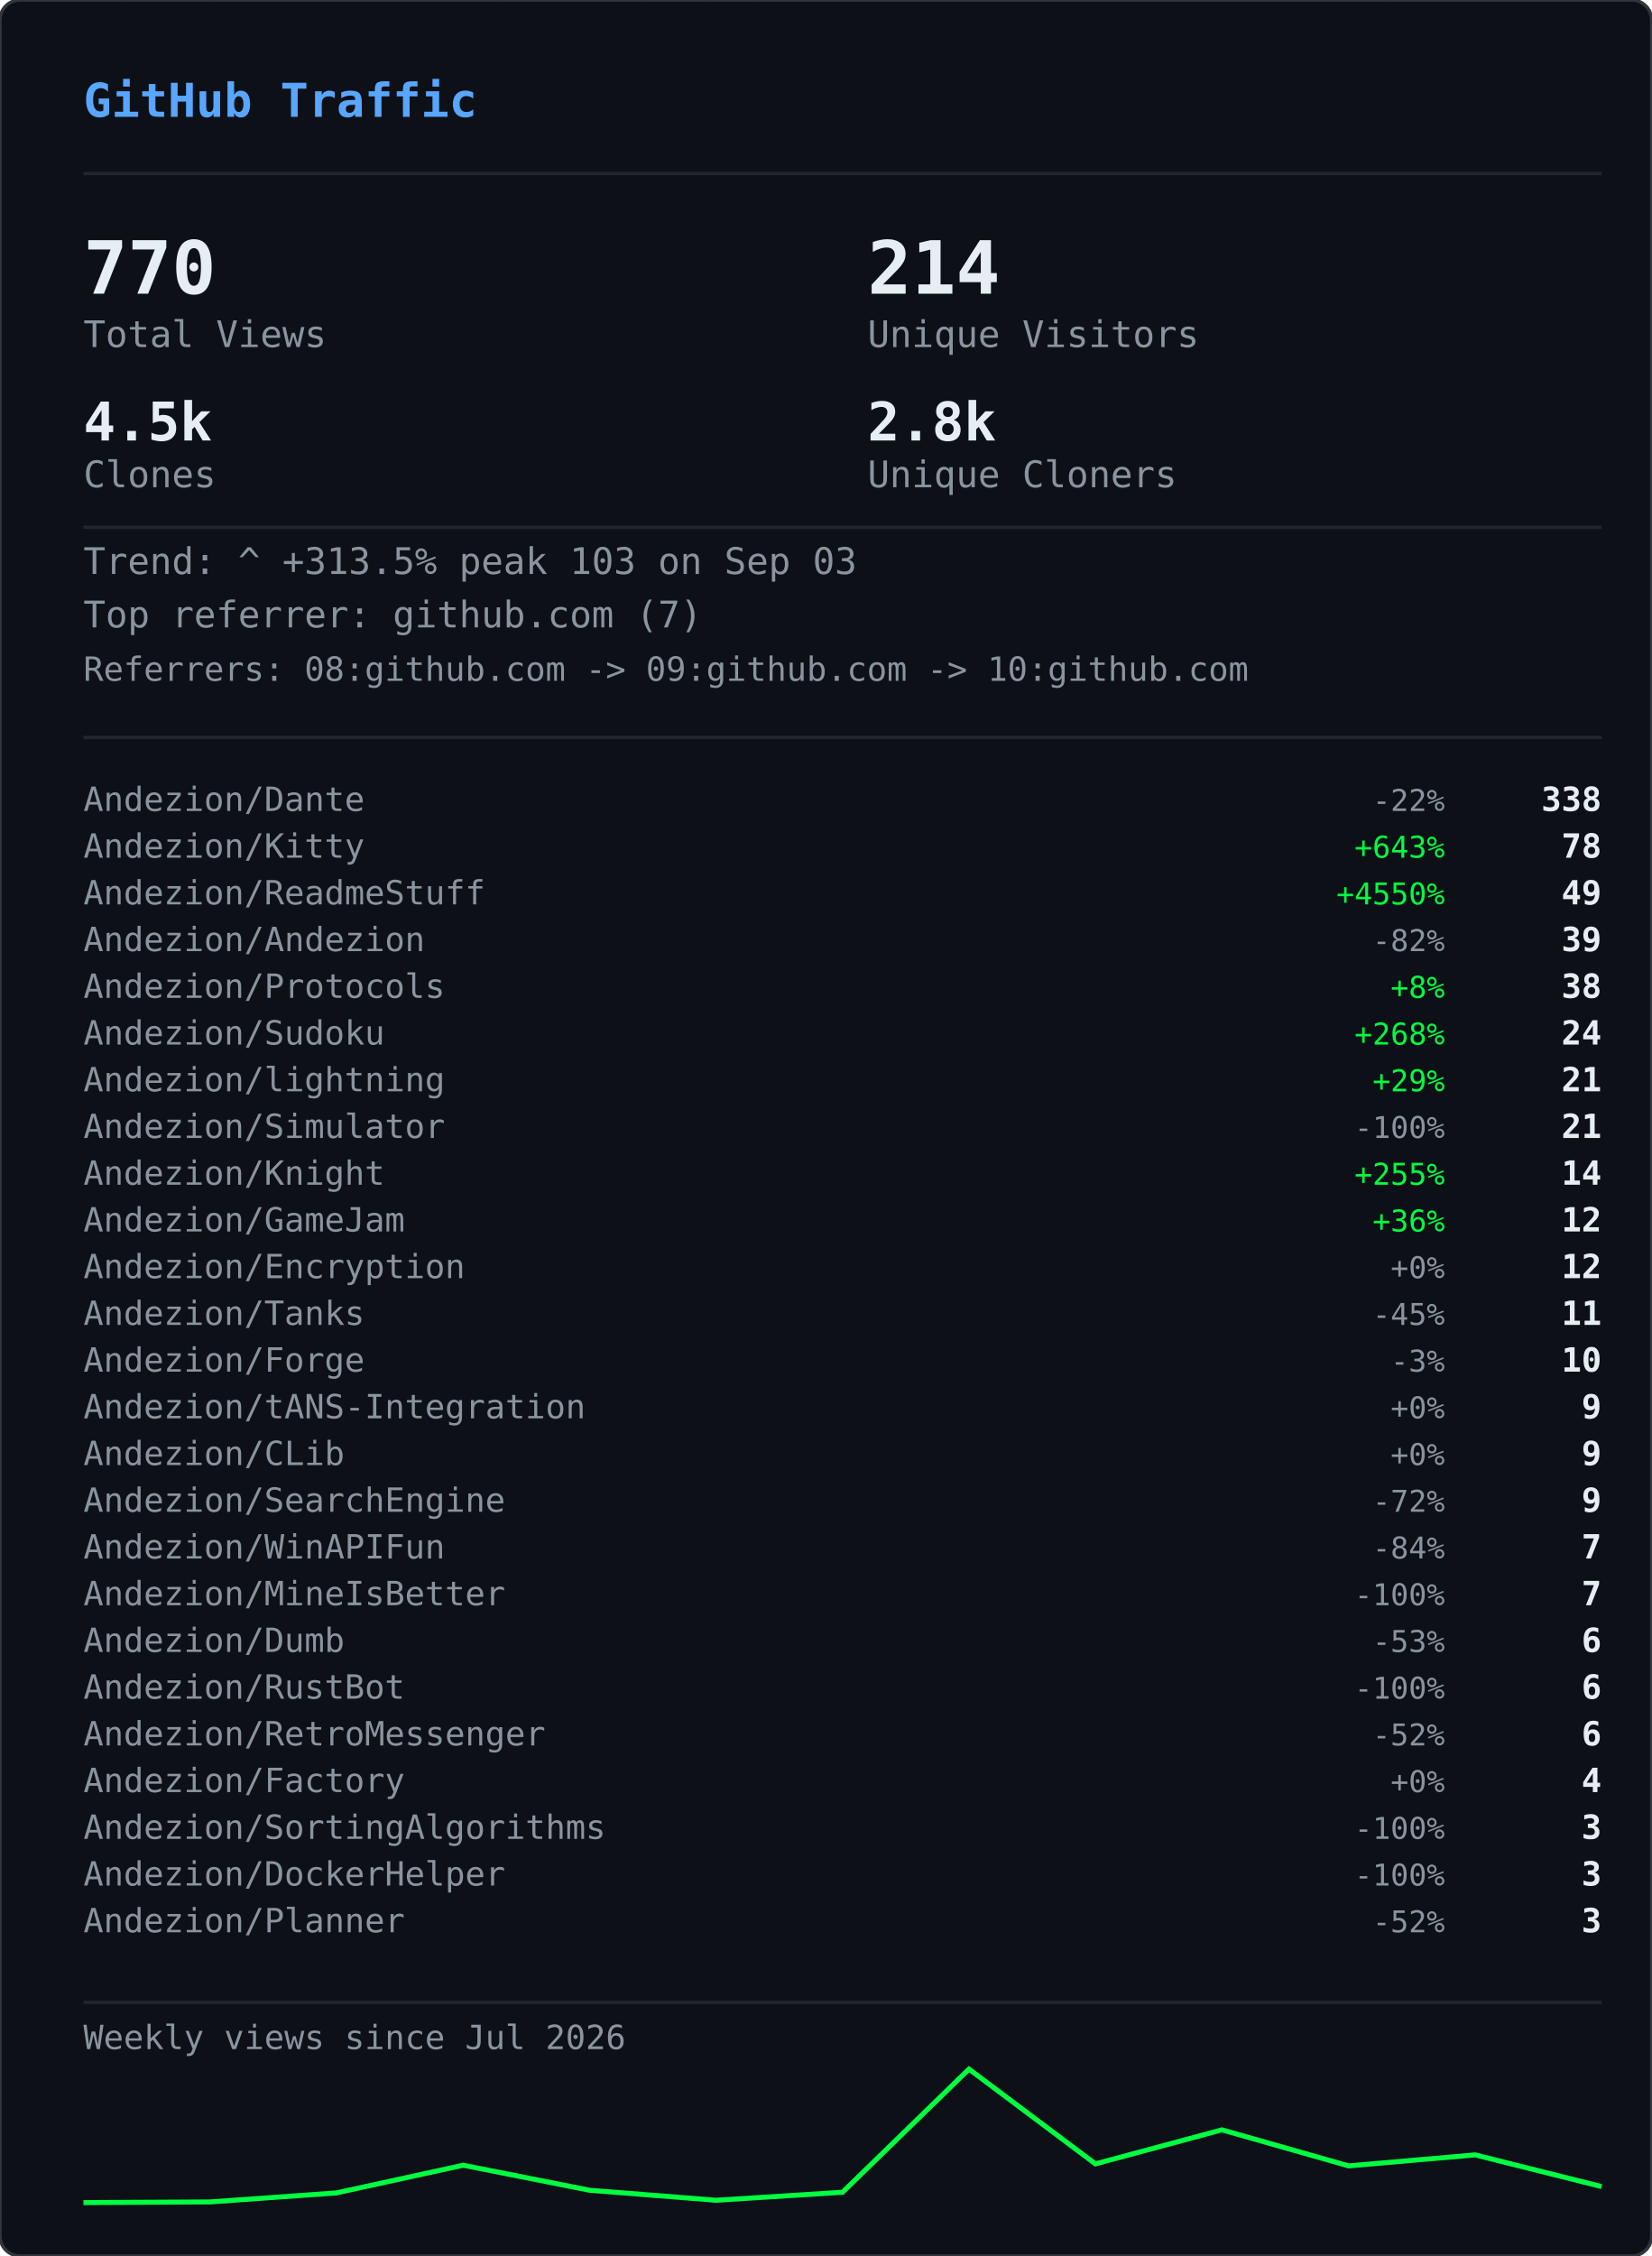
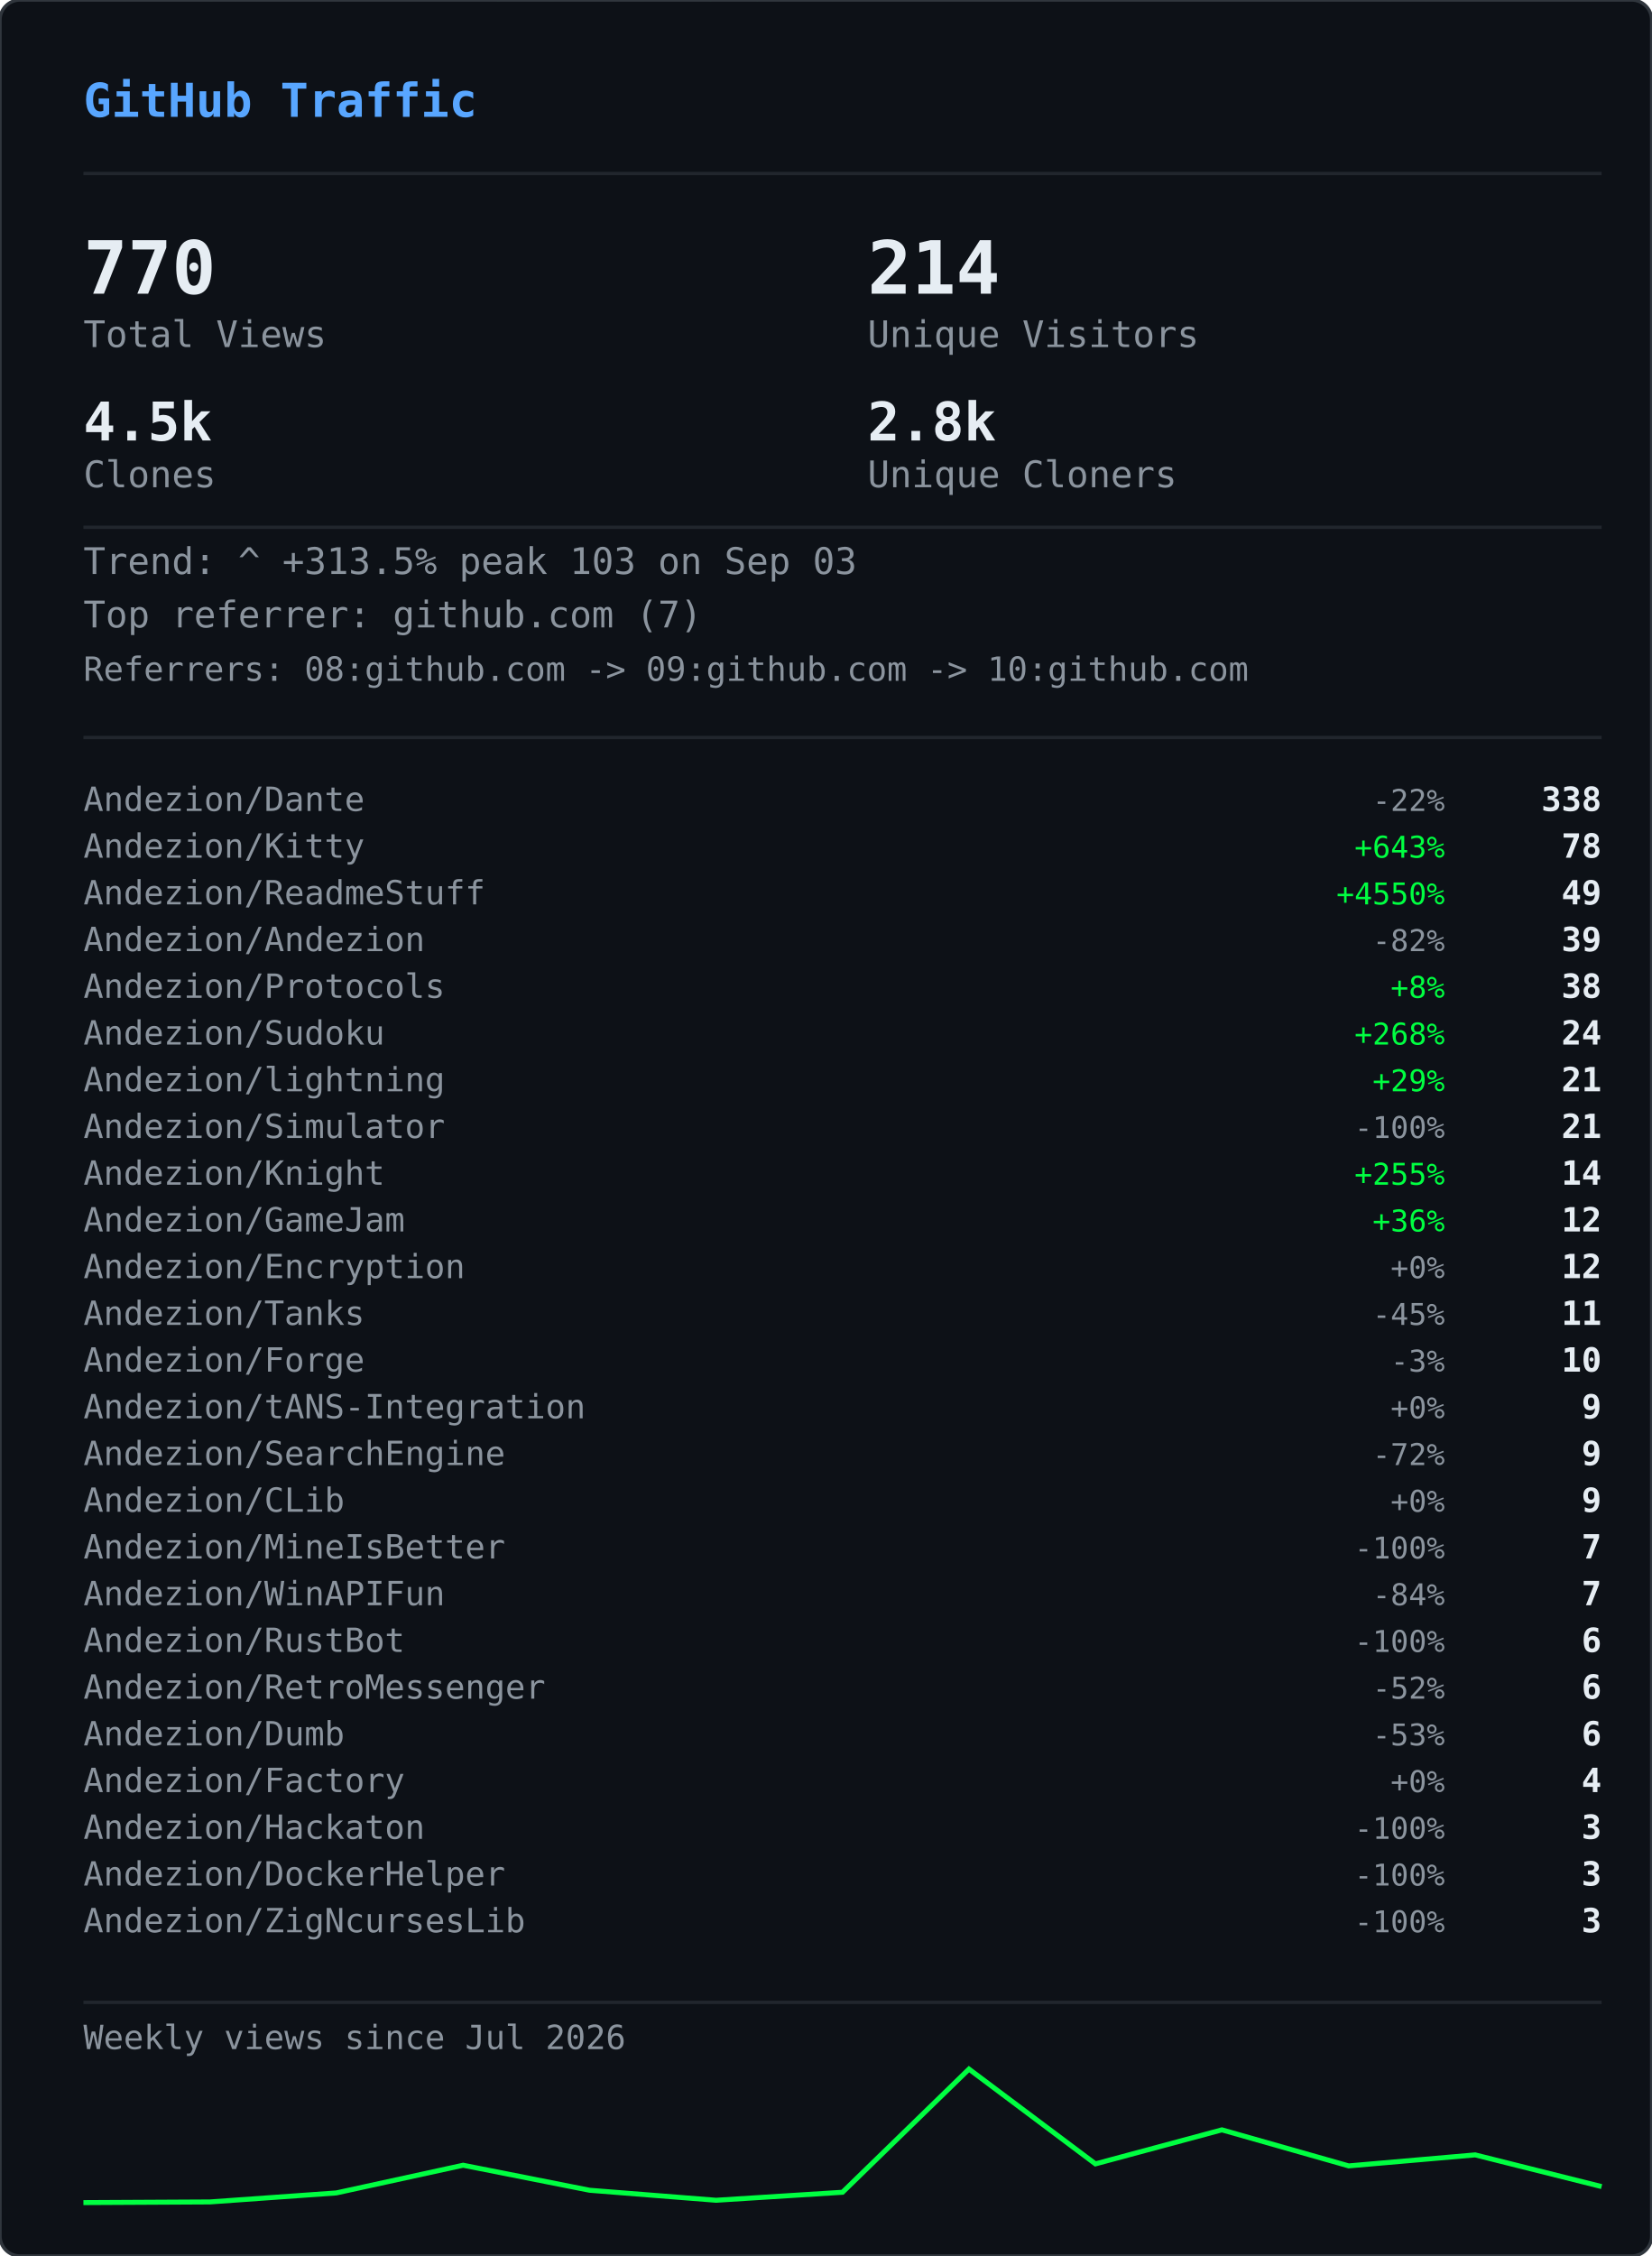
<svg xmlns="http://www.w3.org/2000/svg" width="495" height="676" viewBox="0 0 495 676">
  <defs>
    <clipPath id="gvs-clip">
      <rect width="495" height="676" rx="6" />
    </clipPath>
  </defs>
  <rect width="495" height="676" rx="6" fill="#0d1117" />
  <g clip-path="url(#gvs-clip)">
    <g opacity="0.22">
      <style>@keyframes gvs0{from{transform:translateY(-46px)}to{transform:translateY(690px)}}@keyframes gvs1{from{transform:translateY(-60px)}to{transform:translateY(690px)}}@keyframes gvs2{from{transform:translateY(-88px)}to{transform:translateY(690px)}}@keyframes gvs3{from{transform:translateY(-88px)}to{transform:translateY(690px)}}@keyframes gvs4{from{transform:translateY(-88px)}to{transform:translateY(690px)}}@keyframes gvs5{from{transform:translateY(-88px)}to{transform:translateY(690px)}}@keyframes gvs6{from{transform:translateY(-88px)}to{transform:translateY(690px)}}@keyframes gvs7{from{transform:translateY(-88px)}to{transform:translateY(690px)}}@keyframes gvs8{from{transform:translateY(-46px)}to{transform:translateY(690px)}}@keyframes gvs9{from{transform:translateY(-60px)}to{transform:translateY(690px)}}@keyframes gvs10{from{transform:translateY(-88px)}to{transform:translateY(690px)}}@keyframes gvs11{from{transform:translateY(-60px)}to{transform:translateY(690px)}}@keyframes gvs12{from{transform:translateY(-88px)}to{transform:translateY(690px)}}@keyframes gvs13{from{transform:translateY(-88px)}to{transform:translateY(690px)}}@keyframes gvs14{from{transform:translateY(-60px)}to{transform:translateY(690px)}}@keyframes gvs15{from{transform:translateY(-74px)}to{transform:translateY(690px)}}@keyframes gvs16{from{transform:translateY(-88px)}to{transform:translateY(690px)}}@keyframes gvs17{from{transform:translateY(-60px)}to{transform:translateY(690px)}}@keyframes gvs18{from{transform:translateY(-88px)}to{transform:translateY(690px)}}@keyframes gvs19{from{transform:translateY(-46px)}to{transform:translateY(690px)}}@keyframes gvs20{from{transform:translateY(-46px)}to{transform:translateY(690px)}}@keyframes gvs21{from{transform:translateY(-88px)}to{transform:translateY(690px)}}@keyframes gvs22{from{transform:translateY(-88px)}to{transform:translateY(690px)}}@keyframes gvs23{from{transform:translateY(-88px)}to{transform:translateY(690px)}}@keyframes gvs24{from{transform:translateY(-46px)}to{transform:translateY(690px)}}@keyframes gvs25{from{transform:translateY(-46px)}to{transform:translateY(690px)}}@keyframes gvs26{from{transform:translateY(-60px)}to{transform:translateY(690px)}}@keyframes gvs27{from{transform:translateY(-60px)}to{transform:translateY(690px)}}@keyframes gvs28{from{transform:translateY(-88px)}to{transform:translateY(690px)}}@keyframes gvs29{from{transform:translateY(-74px)}to{transform:translateY(690px)}}@keyframes gvs30{from{transform:translateY(-74px)}to{transform:translateY(690px)}}@keyframes gvs31{from{transform:translateY(-46px)}to{transform:translateY(690px)}}@keyframes gvs32{from{transform:translateY(-46px)}to{transform:translateY(690px)}}@keyframes gvs33{from{transform:translateY(-46px)}to{transform:translateY(690px)}}@keyframes gvs34{from{transform:translateY(-88px)}to{transform:translateY(690px)}}@keyframes gvs35{from{transform:translateY(-88px)}to{transform:translateY(690px)}}@keyframes gvs36{from{transform:translateY(-60px)}to{transform:translateY(690px)}}@keyframes gvs37{from{transform:translateY(-88px)}to{transform:translateY(690px)}}</style>
      <g style="animation:gvs0 1.67s linear infinite;animation-delay:-0.05s">
        <text x="22" y="0" font-family="monospace" font-size="12" fill="#00ff41">ｱ</text>
        <text x="22" y="-14" font-family="monospace" font-size="12" fill="#00ff41" opacity="0.75">ｸ</text>
        <text x="22" y="-28" font-family="monospace" font-size="12" fill="#00ff41" opacity="0.50">ｸ</text>
        <text x="22" y="-42" font-family="monospace" font-size="12" fill="#00ff41" opacity="0.25">ｶ</text>
      </g>
      <g style="animation:gvs1 2.52s linear infinite;animation-delay:-2.19s">
        <text x="261" y="0" font-family="monospace" font-size="12" fill="#00ff41">3</text>
        <text x="261" y="-14" font-family="monospace" font-size="12" fill="#00ff41" opacity="0.80">ﾉ</text>
        <text x="261" y="-28" font-family="monospace" font-size="12" fill="#00ff41" opacity="0.60">7</text>
        <text x="261" y="-42" font-family="monospace" font-size="12" fill="#00ff41" opacity="0.40">7</text>
        <text x="261" y="-56" font-family="monospace" font-size="12" fill="#00ff41" opacity="0.20">ﾓ</text>
      </g>
      <g style="animation:gvs2 2.64s linear infinite;animation-delay:-2.40s">
        <text x="225" y="0" font-family="monospace" font-size="12" fill="#00ff41">ｧ</text>
        <text x="225" y="-14" font-family="monospace" font-size="12" fill="#00ff41" opacity="0.86">ｪ</text>
        <text x="225" y="-28" font-family="monospace" font-size="12" fill="#00ff41" opacity="0.71">9</text>
        <text x="225" y="-42" font-family="monospace" font-size="12" fill="#00ff41" opacity="0.57">ｳ</text>
        <text x="225" y="-56" font-family="monospace" font-size="12" fill="#00ff41" opacity="0.43">ﾋ</text>
        <text x="225" y="-70" font-family="monospace" font-size="12" fill="#00ff41" opacity="0.29">2</text>
        <text x="225" y="-84" font-family="monospace" font-size="12" fill="#00ff41" opacity="0.14">7</text>
      </g>
      <g style="animation:gvs3 2.68s linear infinite;animation-delay:-2.06s">
        <text x="61" y="0" font-family="monospace" font-size="12" fill="#00ff41">ﾄ</text>
        <text x="61" y="-14" font-family="monospace" font-size="12" fill="#00ff41" opacity="0.86">ﾖ</text>
        <text x="61" y="-28" font-family="monospace" font-size="12" fill="#00ff41" opacity="0.71">ﾈ</text>
        <text x="61" y="-42" font-family="monospace" font-size="12" fill="#00ff41" opacity="0.57">ﾈ</text>
        <text x="61" y="-56" font-family="monospace" font-size="12" fill="#00ff41" opacity="0.43">0</text>
        <text x="61" y="-70" font-family="monospace" font-size="12" fill="#00ff41" opacity="0.29">ﾚ</text>
        <text x="61" y="-84" font-family="monospace" font-size="12" fill="#00ff41" opacity="0.14">ｲ</text>
      </g>
      <g style="animation:gvs4 1.89s linear infinite;animation-delay:-1.68s">
        <text x="393" y="0" font-family="monospace" font-size="12" fill="#00ff41">ﾋ</text>
        <text x="393" y="-14" font-family="monospace" font-size="12" fill="#00ff41" opacity="0.86">5</text>
        <text x="393" y="-28" font-family="monospace" font-size="12" fill="#00ff41" opacity="0.71">9</text>
        <text x="393" y="-42" font-family="monospace" font-size="12" fill="#00ff41" opacity="0.57">3</text>
        <text x="393" y="-56" font-family="monospace" font-size="12" fill="#00ff41" opacity="0.43">ﾄ</text>
        <text x="393" y="-70" font-family="monospace" font-size="12" fill="#00ff41" opacity="0.29">ﾀ</text>
        <text x="393" y="-84" font-family="monospace" font-size="12" fill="#00ff41" opacity="0.14">ﾄ</text>
      </g>
      <g style="animation:gvs5 2.08s linear infinite;animation-delay:-1.87s">
        <text x="88" y="0" font-family="monospace" font-size="12" fill="#00ff41">0</text>
        <text x="88" y="-14" font-family="monospace" font-size="12" fill="#00ff41" opacity="0.86">ﾁ</text>
        <text x="88" y="-28" font-family="monospace" font-size="12" fill="#00ff41" opacity="0.71">ｭ</text>
        <text x="88" y="-42" font-family="monospace" font-size="12" fill="#00ff41" opacity="0.57">ﾊ</text>
        <text x="88" y="-56" font-family="monospace" font-size="12" fill="#00ff41" opacity="0.43">0</text>
        <text x="88" y="-70" font-family="monospace" font-size="12" fill="#00ff41" opacity="0.29">ｴ</text>
        <text x="88" y="-84" font-family="monospace" font-size="12" fill="#00ff41" opacity="0.14">6</text>
      </g>
      <g style="animation:gvs6 1.51s linear infinite;animation-delay:-0.31s">
        <text x="484" y="0" font-family="monospace" font-size="12" fill="#00ff41">5</text>
        <text x="484" y="-14" font-family="monospace" font-size="12" fill="#00ff41" opacity="0.86">ｩ</text>
        <text x="484" y="-28" font-family="monospace" font-size="12" fill="#00ff41" opacity="0.71">ｭ</text>
        <text x="484" y="-42" font-family="monospace" font-size="12" fill="#00ff41" opacity="0.57">1</text>
        <text x="484" y="-56" font-family="monospace" font-size="12" fill="#00ff41" opacity="0.43">ｷ</text>
        <text x="484" y="-70" font-family="monospace" font-size="12" fill="#00ff41" opacity="0.29">ﾁ</text>
        <text x="484" y="-84" font-family="monospace" font-size="12" fill="#00ff41" opacity="0.14">ﾗ</text>
      </g>
      <g style="animation:gvs7 2.04s linear infinite;animation-delay:-0.46s">
        <text x="452" y="0" font-family="monospace" font-size="12" fill="#00ff41">8</text>
        <text x="452" y="-14" font-family="monospace" font-size="12" fill="#00ff41" opacity="0.86">ｷ</text>
        <text x="452" y="-28" font-family="monospace" font-size="12" fill="#00ff41" opacity="0.71">ｻ</text>
        <text x="452" y="-42" font-family="monospace" font-size="12" fill="#00ff41" opacity="0.57">ｼ</text>
        <text x="452" y="-56" font-family="monospace" font-size="12" fill="#00ff41" opacity="0.43">ｿ</text>
        <text x="452" y="-70" font-family="monospace" font-size="12" fill="#00ff41" opacity="0.29">ｹ</text>
        <text x="452" y="-84" font-family="monospace" font-size="12" fill="#00ff41" opacity="0.14">ﾇ</text>
      </g>
      <g style="animation:gvs8 2.42s linear infinite;animation-delay:-0.51s">
        <text x="193" y="0" font-family="monospace" font-size="12" fill="#00ff41">ﾋ</text>
        <text x="193" y="-14" font-family="monospace" font-size="12" fill="#00ff41" opacity="0.75">0</text>
        <text x="193" y="-28" font-family="monospace" font-size="12" fill="#00ff41" opacity="0.50">ﾈ</text>
        <text x="193" y="-42" font-family="monospace" font-size="12" fill="#00ff41" opacity="0.25">5</text>
      </g>
      <g style="animation:gvs9 1.93s linear infinite;animation-delay:-1.90s">
        <text x="368" y="0" font-family="monospace" font-size="12" fill="#00ff41">ﾓ</text>
        <text x="368" y="-14" font-family="monospace" font-size="12" fill="#00ff41" opacity="0.80">ﾚ</text>
        <text x="368" y="-28" font-family="monospace" font-size="12" fill="#00ff41" opacity="0.60">ﾕ</text>
        <text x="368" y="-42" font-family="monospace" font-size="12" fill="#00ff41" opacity="0.40">ｮ</text>
        <text x="368" y="-56" font-family="monospace" font-size="12" fill="#00ff41" opacity="0.20">ﾖ</text>
      </g>
      <g style="animation:gvs10 2.23s linear infinite;animation-delay:-1.17s">
        <text x="307" y="0" font-family="monospace" font-size="12" fill="#00ff41">ﾋ</text>
        <text x="307" y="-14" font-family="monospace" font-size="12" fill="#00ff41" opacity="0.86">ｾ</text>
        <text x="307" y="-28" font-family="monospace" font-size="12" fill="#00ff41" opacity="0.71">ﾇ</text>
        <text x="307" y="-42" font-family="monospace" font-size="12" fill="#00ff41" opacity="0.57">ﾊ</text>
        <text x="307" y="-56" font-family="monospace" font-size="12" fill="#00ff41" opacity="0.43">ﾙ</text>
        <text x="307" y="-70" font-family="monospace" font-size="12" fill="#00ff41" opacity="0.29">ｧ</text>
        <text x="307" y="-84" font-family="monospace" font-size="12" fill="#00ff41" opacity="0.14">ﾖ</text>
      </g>
      <g style="animation:gvs11 2.78s linear infinite;animation-delay:-0.63s">
        <text x="378" y="0" font-family="monospace" font-size="12" fill="#00ff41">ﾚ</text>
        <text x="378" y="-14" font-family="monospace" font-size="12" fill="#00ff41" opacity="0.80">9</text>
        <text x="378" y="-28" font-family="monospace" font-size="12" fill="#00ff41" opacity="0.60">ﾕ</text>
        <text x="378" y="-42" font-family="monospace" font-size="12" fill="#00ff41" opacity="0.40">ｹ</text>
        <text x="378" y="-56" font-family="monospace" font-size="12" fill="#00ff41" opacity="0.20">ﾛ</text>
      </g>
      <g style="animation:gvs12 1.82s linear infinite;animation-delay:-1.02s">
        <text x="425" y="0" font-family="monospace" font-size="12" fill="#00ff41">ｳ</text>
        <text x="425" y="-14" font-family="monospace" font-size="12" fill="#00ff41" opacity="0.86">ﾒ</text>
        <text x="425" y="-28" font-family="monospace" font-size="12" fill="#00ff41" opacity="0.71">ﾈ</text>
        <text x="425" y="-42" font-family="monospace" font-size="12" fill="#00ff41" opacity="0.57">ｹ</text>
        <text x="425" y="-56" font-family="monospace" font-size="12" fill="#00ff41" opacity="0.43">ﾃ</text>
        <text x="425" y="-70" font-family="monospace" font-size="12" fill="#00ff41" opacity="0.29">ﾀ</text>
        <text x="425" y="-84" font-family="monospace" font-size="12" fill="#00ff41" opacity="0.14">7</text>
      </g>
      <g style="animation:gvs13 3.08s linear infinite;animation-delay:-0.54s">
        <text x="474" y="0" font-family="monospace" font-size="12" fill="#00ff41">ｾ</text>
        <text x="474" y="-14" font-family="monospace" font-size="12" fill="#00ff41" opacity="0.86">ｭ</text>
        <text x="474" y="-28" font-family="monospace" font-size="12" fill="#00ff41" opacity="0.71">ﾗ</text>
        <text x="474" y="-42" font-family="monospace" font-size="12" fill="#00ff41" opacity="0.57">ﾀ</text>
        <text x="474" y="-56" font-family="monospace" font-size="12" fill="#00ff41" opacity="0.43">ﾒ</text>
        <text x="474" y="-70" font-family="monospace" font-size="12" fill="#00ff41" opacity="0.29">ﾉ</text>
        <text x="474" y="-84" font-family="monospace" font-size="12" fill="#00ff41" opacity="0.14">ｲ</text>
      </g>
      <g style="animation:gvs14 1.89s linear infinite;animation-delay:-1.79s">
        <text x="67" y="0" font-family="monospace" font-size="12" fill="#00ff41">ﾏ</text>
        <text x="67" y="-14" font-family="monospace" font-size="12" fill="#00ff41" opacity="0.80">ﾚ</text>
        <text x="67" y="-28" font-family="monospace" font-size="12" fill="#00ff41" opacity="0.60">ﾉ</text>
        <text x="67" y="-42" font-family="monospace" font-size="12" fill="#00ff41" opacity="0.40">ｿ</text>
        <text x="67" y="-56" font-family="monospace" font-size="12" fill="#00ff41" opacity="0.20">6</text>
      </g>
      <g style="animation:gvs15 2.31s linear infinite;animation-delay:-1.20s">
        <text x="412" y="0" font-family="monospace" font-size="12" fill="#00ff41">ﾍ</text>
        <text x="412" y="-14" font-family="monospace" font-size="12" fill="#00ff41" opacity="0.83">ｭ</text>
        <text x="412" y="-28" font-family="monospace" font-size="12" fill="#00ff41" opacity="0.67">ﾌ</text>
        <text x="412" y="-42" font-family="monospace" font-size="12" fill="#00ff41" opacity="0.50">ｧ</text>
        <text x="412" y="-56" font-family="monospace" font-size="12" fill="#00ff41" opacity="0.33">ｭ</text>
        <text x="412" y="-70" font-family="monospace" font-size="12" fill="#00ff41" opacity="0.17">ﾚ</text>
      </g>
      <g style="animation:gvs16 1.84s linear infinite;animation-delay:-0.95s">
        <text x="208" y="0" font-family="monospace" font-size="12" fill="#00ff41">ｾ</text>
        <text x="208" y="-14" font-family="monospace" font-size="12" fill="#00ff41" opacity="0.86">ﾄ</text>
        <text x="208" y="-28" font-family="monospace" font-size="12" fill="#00ff41" opacity="0.71">ﾘ</text>
        <text x="208" y="-42" font-family="monospace" font-size="12" fill="#00ff41" opacity="0.57">ﾔ</text>
        <text x="208" y="-56" font-family="monospace" font-size="12" fill="#00ff41" opacity="0.43">ﾘ</text>
        <text x="208" y="-70" font-family="monospace" font-size="12" fill="#00ff41" opacity="0.29">ｫ</text>
        <text x="208" y="-84" font-family="monospace" font-size="12" fill="#00ff41" opacity="0.14">ｶ</text>
      </g>
      <g style="animation:gvs17 1.63s linear infinite;animation-delay:-0.51s">
        <text x="413" y="0" font-family="monospace" font-size="12" fill="#00ff41">ｵ</text>
        <text x="413" y="-14" font-family="monospace" font-size="12" fill="#00ff41" opacity="0.80">5</text>
        <text x="413" y="-28" font-family="monospace" font-size="12" fill="#00ff41" opacity="0.60">ﾁ</text>
        <text x="413" y="-42" font-family="monospace" font-size="12" fill="#00ff41" opacity="0.40">ﾈ</text>
        <text x="413" y="-56" font-family="monospace" font-size="12" fill="#00ff41" opacity="0.20">ﾗ</text>
      </g>
      <g style="animation:gvs18 2.61s linear infinite;animation-delay:-1.01s">
        <text x="422" y="0" font-family="monospace" font-size="12" fill="#00ff41">ｽ</text>
        <text x="422" y="-14" font-family="monospace" font-size="12" fill="#00ff41" opacity="0.86">ｬ</text>
        <text x="422" y="-28" font-family="monospace" font-size="12" fill="#00ff41" opacity="0.71">ﾈ</text>
        <text x="422" y="-42" font-family="monospace" font-size="12" fill="#00ff41" opacity="0.57">ｮ</text>
        <text x="422" y="-56" font-family="monospace" font-size="12" fill="#00ff41" opacity="0.43">0</text>
        <text x="422" y="-70" font-family="monospace" font-size="12" fill="#00ff41" opacity="0.29">ﾊ</text>
        <text x="422" y="-84" font-family="monospace" font-size="12" fill="#00ff41" opacity="0.14">ﾀ</text>
      </g>
      <g style="animation:gvs19 2.86s linear infinite;animation-delay:-1.17s">
        <text x="137" y="0" font-family="monospace" font-size="12" fill="#00ff41">ｴ</text>
        <text x="137" y="-14" font-family="monospace" font-size="12" fill="#00ff41" opacity="0.75">3</text>
        <text x="137" y="-28" font-family="monospace" font-size="12" fill="#00ff41" opacity="0.50">ﾒ</text>
        <text x="137" y="-42" font-family="monospace" font-size="12" fill="#00ff41" opacity="0.25">ｪ</text>
      </g>
      <g style="animation:gvs20 2.04s linear infinite;animation-delay:-1.32s">
        <text x="72" y="0" font-family="monospace" font-size="12" fill="#00ff41">ﾑ</text>
        <text x="72" y="-14" font-family="monospace" font-size="12" fill="#00ff41" opacity="0.75">ﾉ</text>
        <text x="72" y="-28" font-family="monospace" font-size="12" fill="#00ff41" opacity="0.50">ｸ</text>
        <text x="72" y="-42" font-family="monospace" font-size="12" fill="#00ff41" opacity="0.25">ﾐ</text>
      </g>
      <g style="animation:gvs21 2.07s linear infinite;animation-delay:-0.53s">
        <text x="91" y="0" font-family="monospace" font-size="12" fill="#00ff41">ｪ</text>
        <text x="91" y="-14" font-family="monospace" font-size="12" fill="#00ff41" opacity="0.86">ｳ</text>
        <text x="91" y="-28" font-family="monospace" font-size="12" fill="#00ff41" opacity="0.71">ｻ</text>
        <text x="91" y="-42" font-family="monospace" font-size="12" fill="#00ff41" opacity="0.57">ﾔ</text>
        <text x="91" y="-56" font-family="monospace" font-size="12" fill="#00ff41" opacity="0.43">5</text>
        <text x="91" y="-70" font-family="monospace" font-size="12" fill="#00ff41" opacity="0.29">ｳ</text>
        <text x="91" y="-84" font-family="monospace" font-size="12" fill="#00ff41" opacity="0.14">ﾂ</text>
      </g>
      <g style="animation:gvs22 2.09s linear infinite;animation-delay:-1.30s">
        <text x="102" y="0" font-family="monospace" font-size="12" fill="#00ff41">1</text>
        <text x="102" y="-14" font-family="monospace" font-size="12" fill="#00ff41" opacity="0.86">ｸ</text>
        <text x="102" y="-28" font-family="monospace" font-size="12" fill="#00ff41" opacity="0.71">ﾂ</text>
        <text x="102" y="-42" font-family="monospace" font-size="12" fill="#00ff41" opacity="0.57">ｭ</text>
        <text x="102" y="-56" font-family="monospace" font-size="12" fill="#00ff41" opacity="0.43">3</text>
        <text x="102" y="-70" font-family="monospace" font-size="12" fill="#00ff41" opacity="0.29">ｫ</text>
        <text x="102" y="-84" font-family="monospace" font-size="12" fill="#00ff41" opacity="0.14">ﾑ</text>
      </g>
      <g style="animation:gvs23 1.89s linear infinite;animation-delay:-1.38s">
        <text x="162" y="0" font-family="monospace" font-size="12" fill="#00ff41">ｵ</text>
        <text x="162" y="-14" font-family="monospace" font-size="12" fill="#00ff41" opacity="0.86">ｦ</text>
        <text x="162" y="-28" font-family="monospace" font-size="12" fill="#00ff41" opacity="0.71">ﾖ</text>
        <text x="162" y="-42" font-family="monospace" font-size="12" fill="#00ff41" opacity="0.57">ｴ</text>
        <text x="162" y="-56" font-family="monospace" font-size="12" fill="#00ff41" opacity="0.43">ﾓ</text>
        <text x="162" y="-70" font-family="monospace" font-size="12" fill="#00ff41" opacity="0.29">ｷ</text>
        <text x="162" y="-84" font-family="monospace" font-size="12" fill="#00ff41" opacity="0.14">ﾇ</text>
      </g>
      <g style="animation:gvs24 2.35s linear infinite;animation-delay:-1.38s">
        <text x="211" y="0" font-family="monospace" font-size="12" fill="#00ff41">ｧ</text>
        <text x="211" y="-14" font-family="monospace" font-size="12" fill="#00ff41" opacity="0.75">ｿ</text>
        <text x="211" y="-28" font-family="monospace" font-size="12" fill="#00ff41" opacity="0.50">ﾈ</text>
        <text x="211" y="-42" font-family="monospace" font-size="12" fill="#00ff41" opacity="0.25">ﾒ</text>
      </g>
      <g style="animation:gvs25 2.74s linear infinite;animation-delay:-0.53s">
        <text x="241" y="0" font-family="monospace" font-size="12" fill="#00ff41">ｽ</text>
        <text x="241" y="-14" font-family="monospace" font-size="12" fill="#00ff41" opacity="0.75">ﾄ</text>
        <text x="241" y="-28" font-family="monospace" font-size="12" fill="#00ff41" opacity="0.50">ｸ</text>
        <text x="241" y="-42" font-family="monospace" font-size="12" fill="#00ff41" opacity="0.25">7</text>
      </g>
      <g style="animation:gvs26 1.82s linear infinite;animation-delay:-0.60s">
        <text x="128" y="0" font-family="monospace" font-size="12" fill="#00ff41">ﾍ</text>
        <text x="128" y="-14" font-family="monospace" font-size="12" fill="#00ff41" opacity="0.80">ﾌ</text>
        <text x="128" y="-28" font-family="monospace" font-size="12" fill="#00ff41" opacity="0.60">4</text>
        <text x="128" y="-42" font-family="monospace" font-size="12" fill="#00ff41" opacity="0.40">ｦ</text>
        <text x="128" y="-56" font-family="monospace" font-size="12" fill="#00ff41" opacity="0.20">8</text>
      </g>
      <g style="animation:gvs27 2.28s linear infinite;animation-delay:-0.68s">
        <text x="242" y="0" font-family="monospace" font-size="12" fill="#00ff41">ﾛ</text>
        <text x="242" y="-14" font-family="monospace" font-size="12" fill="#00ff41" opacity="0.80">ﾗ</text>
        <text x="242" y="-28" font-family="monospace" font-size="12" fill="#00ff41" opacity="0.60">ｳ</text>
        <text x="242" y="-42" font-family="monospace" font-size="12" fill="#00ff41" opacity="0.40">ﾑ</text>
        <text x="242" y="-56" font-family="monospace" font-size="12" fill="#00ff41" opacity="0.20">ｭ</text>
      </g>
      <g style="animation:gvs28 2.44s linear infinite;animation-delay:-0.28s">
        <text x="34" y="0" font-family="monospace" font-size="12" fill="#00ff41">ｵ</text>
        <text x="34" y="-14" font-family="monospace" font-size="12" fill="#00ff41" opacity="0.86">ﾀ</text>
        <text x="34" y="-28" font-family="monospace" font-size="12" fill="#00ff41" opacity="0.71">ﾓ</text>
        <text x="34" y="-42" font-family="monospace" font-size="12" fill="#00ff41" opacity="0.57">ｫ</text>
        <text x="34" y="-56" font-family="monospace" font-size="12" fill="#00ff41" opacity="0.43">ｻ</text>
        <text x="34" y="-70" font-family="monospace" font-size="12" fill="#00ff41" opacity="0.29">3</text>
        <text x="34" y="-84" font-family="monospace" font-size="12" fill="#00ff41" opacity="0.14">ｶ</text>
      </g>
      <g style="animation:gvs29 2.19s linear infinite;animation-delay:-0.47s">
        <text x="411" y="0" font-family="monospace" font-size="12" fill="#00ff41">ﾖ</text>
        <text x="411" y="-14" font-family="monospace" font-size="12" fill="#00ff41" opacity="0.83">6</text>
        <text x="411" y="-28" font-family="monospace" font-size="12" fill="#00ff41" opacity="0.67">ﾘ</text>
        <text x="411" y="-42" font-family="monospace" font-size="12" fill="#00ff41" opacity="0.50">ｨ</text>
        <text x="411" y="-56" font-family="monospace" font-size="12" fill="#00ff41" opacity="0.33">ﾘ</text>
        <text x="411" y="-70" font-family="monospace" font-size="12" fill="#00ff41" opacity="0.17">ﾃ</text>
      </g>
      <g style="animation:gvs30 2.71s linear infinite;animation-delay:-2.12s">
        <text x="146" y="0" font-family="monospace" font-size="12" fill="#00ff41">ｷ</text>
        <text x="146" y="-14" font-family="monospace" font-size="12" fill="#00ff41" opacity="0.83">ﾚ</text>
        <text x="146" y="-28" font-family="monospace" font-size="12" fill="#00ff41" opacity="0.67">ｳ</text>
        <text x="146" y="-42" font-family="monospace" font-size="12" fill="#00ff41" opacity="0.50">ｾ</text>
        <text x="146" y="-56" font-family="monospace" font-size="12" fill="#00ff41" opacity="0.33">ｺ</text>
        <text x="146" y="-70" font-family="monospace" font-size="12" fill="#00ff41" opacity="0.17">3</text>
      </g>
      <g style="animation:gvs31 2.10s linear infinite;animation-delay:-0.05s">
        <text x="248" y="0" font-family="monospace" font-size="12" fill="#00ff41">ｼ</text>
        <text x="248" y="-14" font-family="monospace" font-size="12" fill="#00ff41" opacity="0.75">ﾗ</text>
        <text x="248" y="-28" font-family="monospace" font-size="12" fill="#00ff41" opacity="0.50">ﾌ</text>
        <text x="248" y="-42" font-family="monospace" font-size="12" fill="#00ff41" opacity="0.25">0</text>
      </g>
      <g style="animation:gvs32 1.82s linear infinite;animation-delay:-0.87s">
        <text x="64" y="0" font-family="monospace" font-size="12" fill="#00ff41">ｺ</text>
        <text x="64" y="-14" font-family="monospace" font-size="12" fill="#00ff41" opacity="0.75">ｭ</text>
        <text x="64" y="-28" font-family="monospace" font-size="12" fill="#00ff41" opacity="0.50">ﾄ</text>
        <text x="64" y="-42" font-family="monospace" font-size="12" fill="#00ff41" opacity="0.25">ｨ</text>
      </g>
      <g style="animation:gvs33 2.68s linear infinite;animation-delay:-2.11s">
        <text x="189" y="0" font-family="monospace" font-size="12" fill="#00ff41">ｵ</text>
        <text x="189" y="-14" font-family="monospace" font-size="12" fill="#00ff41" opacity="0.75">ｨ</text>
        <text x="189" y="-28" font-family="monospace" font-size="12" fill="#00ff41" opacity="0.50">ﾝ</text>
        <text x="189" y="-42" font-family="monospace" font-size="12" fill="#00ff41" opacity="0.25">1</text>
      </g>
      <g style="animation:gvs34 3.14s linear infinite;animation-delay:-1.39s">
        <text x="147" y="0" font-family="monospace" font-size="12" fill="#00ff41">ﾘ</text>
        <text x="147" y="-14" font-family="monospace" font-size="12" fill="#00ff41" opacity="0.86">ﾘ</text>
        <text x="147" y="-28" font-family="monospace" font-size="12" fill="#00ff41" opacity="0.71">ﾊ</text>
        <text x="147" y="-42" font-family="monospace" font-size="12" fill="#00ff41" opacity="0.57">ﾎ</text>
        <text x="147" y="-56" font-family="monospace" font-size="12" fill="#00ff41" opacity="0.43">1</text>
        <text x="147" y="-70" font-family="monospace" font-size="12" fill="#00ff41" opacity="0.29">9</text>
        <text x="147" y="-84" font-family="monospace" font-size="12" fill="#00ff41" opacity="0.14">ﾕ</text>
      </g>
      <g style="animation:gvs35 3.09s linear infinite;animation-delay:-1.76s">
        <text x="54" y="0" font-family="monospace" font-size="12" fill="#00ff41">4</text>
        <text x="54" y="-14" font-family="monospace" font-size="12" fill="#00ff41" opacity="0.86">ｲ</text>
        <text x="54" y="-28" font-family="monospace" font-size="12" fill="#00ff41" opacity="0.71">ｶ</text>
        <text x="54" y="-42" font-family="monospace" font-size="12" fill="#00ff41" opacity="0.57">ﾐ</text>
        <text x="54" y="-56" font-family="monospace" font-size="12" fill="#00ff41" opacity="0.43">ﾝ</text>
        <text x="54" y="-70" font-family="monospace" font-size="12" fill="#00ff41" opacity="0.29">ﾄ</text>
        <text x="54" y="-84" font-family="monospace" font-size="12" fill="#00ff41" opacity="0.14">ﾐ</text>
      </g>
      <g style="animation:gvs36 2.45s linear infinite;animation-delay:-0.10s">
        <text x="50" y="0" font-family="monospace" font-size="12" fill="#00ff41">ﾓ</text>
        <text x="50" y="-14" font-family="monospace" font-size="12" fill="#00ff41" opacity="0.80">ｭ</text>
        <text x="50" y="-28" font-family="monospace" font-size="12" fill="#00ff41" opacity="0.60">ﾎ</text>
        <text x="50" y="-42" font-family="monospace" font-size="12" fill="#00ff41" opacity="0.40">5</text>
        <text x="50" y="-56" font-family="monospace" font-size="12" fill="#00ff41" opacity="0.20">ｽ</text>
      </g>
      <g style="animation:gvs37 1.60s linear infinite;animation-delay:-1.47s">
        <text x="118" y="0" font-family="monospace" font-size="12" fill="#00ff41">ﾊ</text>
        <text x="118" y="-14" font-family="monospace" font-size="12" fill="#00ff41" opacity="0.86">ﾓ</text>
        <text x="118" y="-28" font-family="monospace" font-size="12" fill="#00ff41" opacity="0.71">ｨ</text>
        <text x="118" y="-42" font-family="monospace" font-size="12" fill="#00ff41" opacity="0.57">ﾘ</text>
        <text x="118" y="-56" font-family="monospace" font-size="12" fill="#00ff41" opacity="0.43">ﾛ</text>
        <text x="118" y="-70" font-family="monospace" font-size="12" fill="#00ff41" opacity="0.29">ｿ</text>
        <text x="118" y="-84" font-family="monospace" font-size="12" fill="#00ff41" opacity="0.14">ｯ</text>
      </g>
    </g>
  </g>
  <rect width="495" height="676" rx="6" fill="none" stroke="#30363d" stroke-width="1" />
  <text x="25" y="35" font-family="monospace" font-size="14" font-weight="600" fill="#58a6ff">GitHub Traffic</text>
  <line x1="25" y1="52" x2="480" y2="52" stroke="#21262d" stroke-width="1" />
  <text x="25" y="88" font-family="monospace" font-size="22" font-weight="700" fill="#e6edf3">770</text>
  <text x="25" y="104" font-family="monospace" font-size="11" fill="#8b949e">Total Views</text>
  <text x="260" y="88" font-family="monospace" font-size="22" font-weight="700" fill="#e6edf3">214</text>
  <text x="260" y="104" font-family="monospace" font-size="11" fill="#8b949e">Unique Visitors</text>
  <text x="25" y="132" font-family="monospace" font-size="16" font-weight="700" fill="#e6edf3">4.5k</text>
  <text x="25" y="146" font-family="monospace" font-size="11" fill="#8b949e">Clones</text>
  <text x="260" y="132" font-family="monospace" font-size="16" font-weight="700" fill="#e6edf3">2.8k</text>
  <text x="260" y="146" font-family="monospace" font-size="11" fill="#8b949e">Unique Cloners</text>
  <line x1="25" y1="158" x2="480" y2="158" stroke="#21262d" stroke-width="1" />
  <text x="25" y="172" font-family="monospace" font-size="11" fill="#8b949e">Trend: ^ +313.5%  peak 103 on Sep 03</text>
  <text x="25" y="188" font-family="monospace" font-size="11" fill="#8b949e">Top referrer: github.com (7)</text>
  <text x="25" y="204" font-family="monospace" font-size="10" fill="#8b949e">Referrers: 08:github.com -&gt; 09:github.com -&gt; 10:github.com</text>
  <line x1="25" y1="221" x2="480" y2="221" stroke="#21262d" stroke-width="1" />
  <text x="25" y="243" font-family="monospace" font-size="10" fill="#8b949e">Andezion/Dante</text>
  <text x="433" y="243" font-family="monospace" font-size="9" fill="#8b949e" text-anchor="end">-22%</text>
  <text x="480" y="243" font-family="monospace" font-size="10" font-weight="600" fill="#e6edf3" text-anchor="end">338</text>
  <text x="25" y="257" font-family="monospace" font-size="10" fill="#8b949e">Andezion/Kitty</text>
  <text x="433" y="257" font-family="monospace" font-size="9" fill="#00ff41" text-anchor="end">+643%</text>
  <text x="480" y="257" font-family="monospace" font-size="10" font-weight="600" fill="#e6edf3" text-anchor="end">78</text>
  <text x="25" y="271" font-family="monospace" font-size="10" fill="#8b949e">Andezion/ReadmeStuff</text>
  <text x="433" y="271" font-family="monospace" font-size="9" fill="#00ff41" text-anchor="end">+4550%</text>
  <text x="480" y="271" font-family="monospace" font-size="10" font-weight="600" fill="#e6edf3" text-anchor="end">49</text>
  <text x="25" y="285" font-family="monospace" font-size="10" fill="#8b949e">Andezion/Andezion</text>
  <text x="433" y="285" font-family="monospace" font-size="9" fill="#8b949e" text-anchor="end">-82%</text>
  <text x="480" y="285" font-family="monospace" font-size="10" font-weight="600" fill="#e6edf3" text-anchor="end">39</text>
  <text x="25" y="299" font-family="monospace" font-size="10" fill="#8b949e">Andezion/Protocols</text>
  <text x="433" y="299" font-family="monospace" font-size="9" fill="#00ff41" text-anchor="end">+8%</text>
  <text x="480" y="299" font-family="monospace" font-size="10" font-weight="600" fill="#e6edf3" text-anchor="end">38</text>
  <text x="25" y="313" font-family="monospace" font-size="10" fill="#8b949e">Andezion/Sudoku</text>
  <text x="433" y="313" font-family="monospace" font-size="9" fill="#00ff41" text-anchor="end">+268%</text>
  <text x="480" y="313" font-family="monospace" font-size="10" font-weight="600" fill="#e6edf3" text-anchor="end">24</text>
  <text x="25" y="327" font-family="monospace" font-size="10" fill="#8b949e">Andezion/lightning</text>
  <text x="433" y="327" font-family="monospace" font-size="9" fill="#00ff41" text-anchor="end">+29%</text>
  <text x="480" y="327" font-family="monospace" font-size="10" font-weight="600" fill="#e6edf3" text-anchor="end">21</text>
  <text x="25" y="341" font-family="monospace" font-size="10" fill="#8b949e">Andezion/Simulator</text>
  <text x="433" y="341" font-family="monospace" font-size="9" fill="#8b949e" text-anchor="end">-100%</text>
  <text x="480" y="341" font-family="monospace" font-size="10" font-weight="600" fill="#e6edf3" text-anchor="end">21</text>
  <text x="25" y="355" font-family="monospace" font-size="10" fill="#8b949e">Andezion/Knight</text>
  <text x="433" y="355" font-family="monospace" font-size="9" fill="#00ff41" text-anchor="end">+255%</text>
  <text x="480" y="355" font-family="monospace" font-size="10" font-weight="600" fill="#e6edf3" text-anchor="end">14</text>
  <text x="25" y="369" font-family="monospace" font-size="10" fill="#8b949e">Andezion/GameJam</text>
  <text x="433" y="369" font-family="monospace" font-size="9" fill="#00ff41" text-anchor="end">+36%</text>
  <text x="480" y="369" font-family="monospace" font-size="10" font-weight="600" fill="#e6edf3" text-anchor="end">12</text>
  <text x="25" y="383" font-family="monospace" font-size="10" fill="#8b949e">Andezion/Encryption</text>
  <text x="433" y="383" font-family="monospace" font-size="9" fill="#8b949e" text-anchor="end">+0%</text>
  <text x="480" y="383" font-family="monospace" font-size="10" font-weight="600" fill="#e6edf3" text-anchor="end">12</text>
  <text x="25" y="397" font-family="monospace" font-size="10" fill="#8b949e">Andezion/Tanks</text>
  <text x="433" y="397" font-family="monospace" font-size="9" fill="#8b949e" text-anchor="end">-45%</text>
  <text x="480" y="397" font-family="monospace" font-size="10" font-weight="600" fill="#e6edf3" text-anchor="end">11</text>
  <text x="25" y="411" font-family="monospace" font-size="10" fill="#8b949e">Andezion/Forge</text>
  <text x="433" y="411" font-family="monospace" font-size="9" fill="#8b949e" text-anchor="end">-3%</text>
  <text x="480" y="411" font-family="monospace" font-size="10" font-weight="600" fill="#e6edf3" text-anchor="end">10</text>
  <text x="25" y="425" font-family="monospace" font-size="10" fill="#8b949e">Andezion/tANS-Integration</text>
  <text x="433" y="425" font-family="monospace" font-size="9" fill="#8b949e" text-anchor="end">+0%</text>
  <text x="480" y="425" font-family="monospace" font-size="10" font-weight="600" fill="#e6edf3" text-anchor="end">9</text>
-   <text x="25" y="439" font-family="monospace" font-size="10" fill="#8b949e">Andezion/CLib</text>
-   <text x="433" y="439" font-family="monospace" font-size="9" fill="#8b949e" text-anchor="end">+0%</text>
+   <text x="25" y="439" font-family="monospace" font-size="10" fill="#8b949e">Andezion/SearchEngine</text>
+   <text x="433" y="439" font-family="monospace" font-size="9" fill="#8b949e" text-anchor="end">-72%</text>
  <text x="480" y="439" font-family="monospace" font-size="10" font-weight="600" fill="#e6edf3" text-anchor="end">9</text>
-   <text x="25" y="453" font-family="monospace" font-size="10" fill="#8b949e">Andezion/SearchEngine</text>
-   <text x="433" y="453" font-family="monospace" font-size="9" fill="#8b949e" text-anchor="end">-72%</text>
+   <text x="25" y="453" font-family="monospace" font-size="10" fill="#8b949e">Andezion/CLib</text>
+   <text x="433" y="453" font-family="monospace" font-size="9" fill="#8b949e" text-anchor="end">+0%</text>
  <text x="480" y="453" font-family="monospace" font-size="10" font-weight="600" fill="#e6edf3" text-anchor="end">9</text>
-   <text x="25" y="467" font-family="monospace" font-size="10" fill="#8b949e">Andezion/WinAPIFun</text>
-   <text x="433" y="467" font-family="monospace" font-size="9" fill="#8b949e" text-anchor="end">-84%</text>
+   <text x="25" y="467" font-family="monospace" font-size="10" fill="#8b949e">Andezion/MineIsBetter</text>
+   <text x="433" y="467" font-family="monospace" font-size="9" fill="#8b949e" text-anchor="end">-100%</text>
  <text x="480" y="467" font-family="monospace" font-size="10" font-weight="600" fill="#e6edf3" text-anchor="end">7</text>
-   <text x="25" y="481" font-family="monospace" font-size="10" fill="#8b949e">Andezion/MineIsBetter</text>
-   <text x="433" y="481" font-family="monospace" font-size="9" fill="#8b949e" text-anchor="end">-100%</text>
+   <text x="25" y="481" font-family="monospace" font-size="10" fill="#8b949e">Andezion/WinAPIFun</text>
+   <text x="433" y="481" font-family="monospace" font-size="9" fill="#8b949e" text-anchor="end">-84%</text>
  <text x="480" y="481" font-family="monospace" font-size="10" font-weight="600" fill="#e6edf3" text-anchor="end">7</text>
-   <text x="25" y="495" font-family="monospace" font-size="10" fill="#8b949e">Andezion/Dumb</text>
-   <text x="433" y="495" font-family="monospace" font-size="9" fill="#8b949e" text-anchor="end">-53%</text>
+   <text x="25" y="495" font-family="monospace" font-size="10" fill="#8b949e">Andezion/RustBot</text>
+   <text x="433" y="495" font-family="monospace" font-size="9" fill="#8b949e" text-anchor="end">-100%</text>
  <text x="480" y="495" font-family="monospace" font-size="10" font-weight="600" fill="#e6edf3" text-anchor="end">6</text>
-   <text x="25" y="509" font-family="monospace" font-size="10" fill="#8b949e">Andezion/RustBot</text>
-   <text x="433" y="509" font-family="monospace" font-size="9" fill="#8b949e" text-anchor="end">-100%</text>
+   <text x="25" y="509" font-family="monospace" font-size="10" fill="#8b949e">Andezion/RetroMessenger</text>
+   <text x="433" y="509" font-family="monospace" font-size="9" fill="#8b949e" text-anchor="end">-52%</text>
  <text x="480" y="509" font-family="monospace" font-size="10" font-weight="600" fill="#e6edf3" text-anchor="end">6</text>
-   <text x="25" y="523" font-family="monospace" font-size="10" fill="#8b949e">Andezion/RetroMessenger</text>
-   <text x="433" y="523" font-family="monospace" font-size="9" fill="#8b949e" text-anchor="end">-52%</text>
+   <text x="25" y="523" font-family="monospace" font-size="10" fill="#8b949e">Andezion/Dumb</text>
+   <text x="433" y="523" font-family="monospace" font-size="9" fill="#8b949e" text-anchor="end">-53%</text>
  <text x="480" y="523" font-family="monospace" font-size="10" font-weight="600" fill="#e6edf3" text-anchor="end">6</text>
  <text x="25" y="537" font-family="monospace" font-size="10" fill="#8b949e">Andezion/Factory</text>
  <text x="433" y="537" font-family="monospace" font-size="9" fill="#8b949e" text-anchor="end">+0%</text>
  <text x="480" y="537" font-family="monospace" font-size="10" font-weight="600" fill="#e6edf3" text-anchor="end">4</text>
-   <text x="25" y="551" font-family="monospace" font-size="10" fill="#8b949e">Andezion/SortingAlgorithms</text>
+   <text x="25" y="551" font-family="monospace" font-size="10" fill="#8b949e">Andezion/Hackaton</text>
  <text x="433" y="551" font-family="monospace" font-size="9" fill="#8b949e" text-anchor="end">-100%</text>
  <text x="480" y="551" font-family="monospace" font-size="10" font-weight="600" fill="#e6edf3" text-anchor="end">3</text>
  <text x="25" y="565" font-family="monospace" font-size="10" fill="#8b949e">Andezion/DockerHelper</text>
  <text x="433" y="565" font-family="monospace" font-size="9" fill="#8b949e" text-anchor="end">-100%</text>
  <text x="480" y="565" font-family="monospace" font-size="10" font-weight="600" fill="#e6edf3" text-anchor="end">3</text>
-   <text x="25" y="579" font-family="monospace" font-size="10" fill="#8b949e">Andezion/Planner</text>
-   <text x="433" y="579" font-family="monospace" font-size="9" fill="#8b949e" text-anchor="end">-52%</text>
+   <text x="25" y="579" font-family="monospace" font-size="10" fill="#8b949e">Andezion/ZigNcursesLib</text>
+   <text x="433" y="579" font-family="monospace" font-size="9" fill="#8b949e" text-anchor="end">-100%</text>
  <text x="480" y="579" font-family="monospace" font-size="10" font-weight="600" fill="#e6edf3" text-anchor="end">3</text>
  <line x1="25" y1="600" x2="480" y2="600" stroke="#21262d" stroke-width="1" />
  <text x="25" y="614" font-family="monospace" font-size="10" fill="#8b949e">Weekly views since Jul 2026</text>
  <polyline points="25.0,660.0 62.9,659.8 100.8,657.1 138.8,648.8 176.7,656.3 214.6,659.3 252.5,656.9 290.4,620.0 328.3,648.4 366.2,638.2 404.2,649.0 442.1,645.7 480.0,655.2" fill="none" stroke="#00ff41" stroke-width="1.5" />
</svg>
